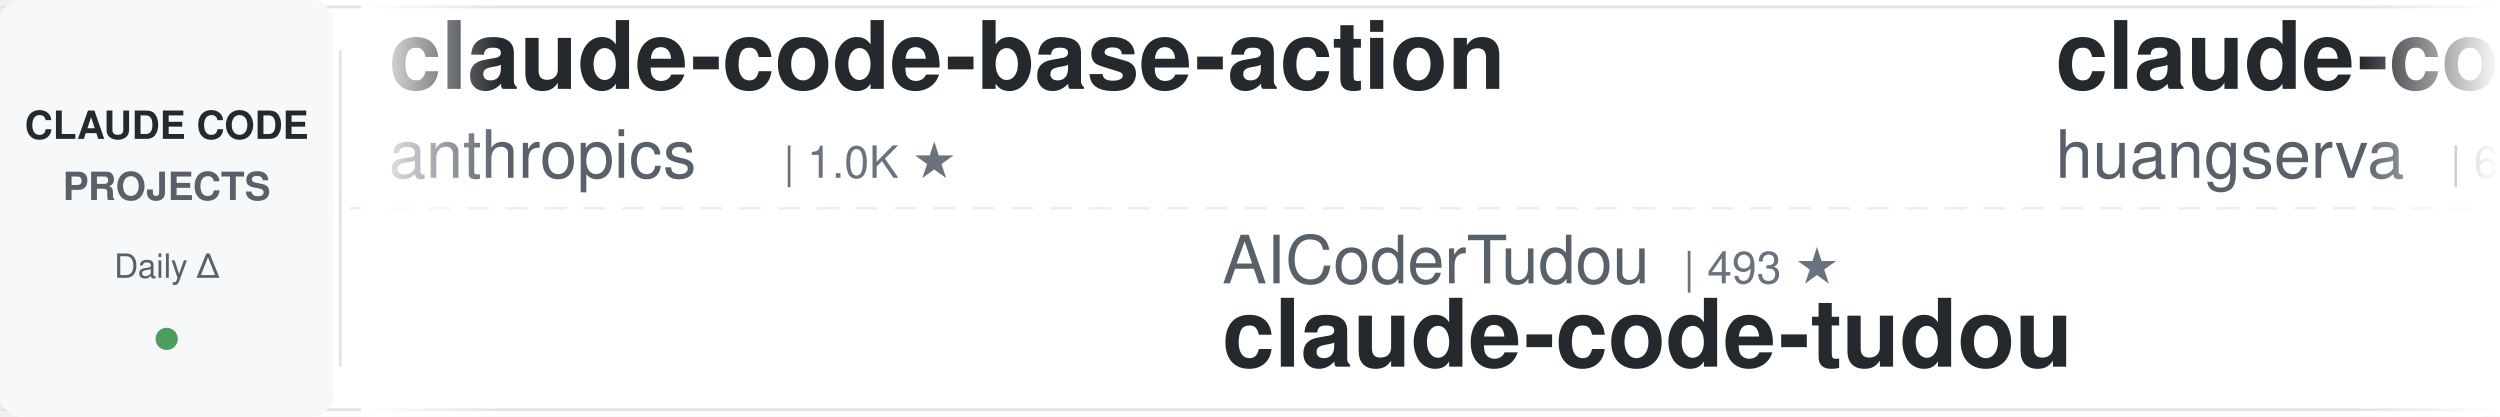
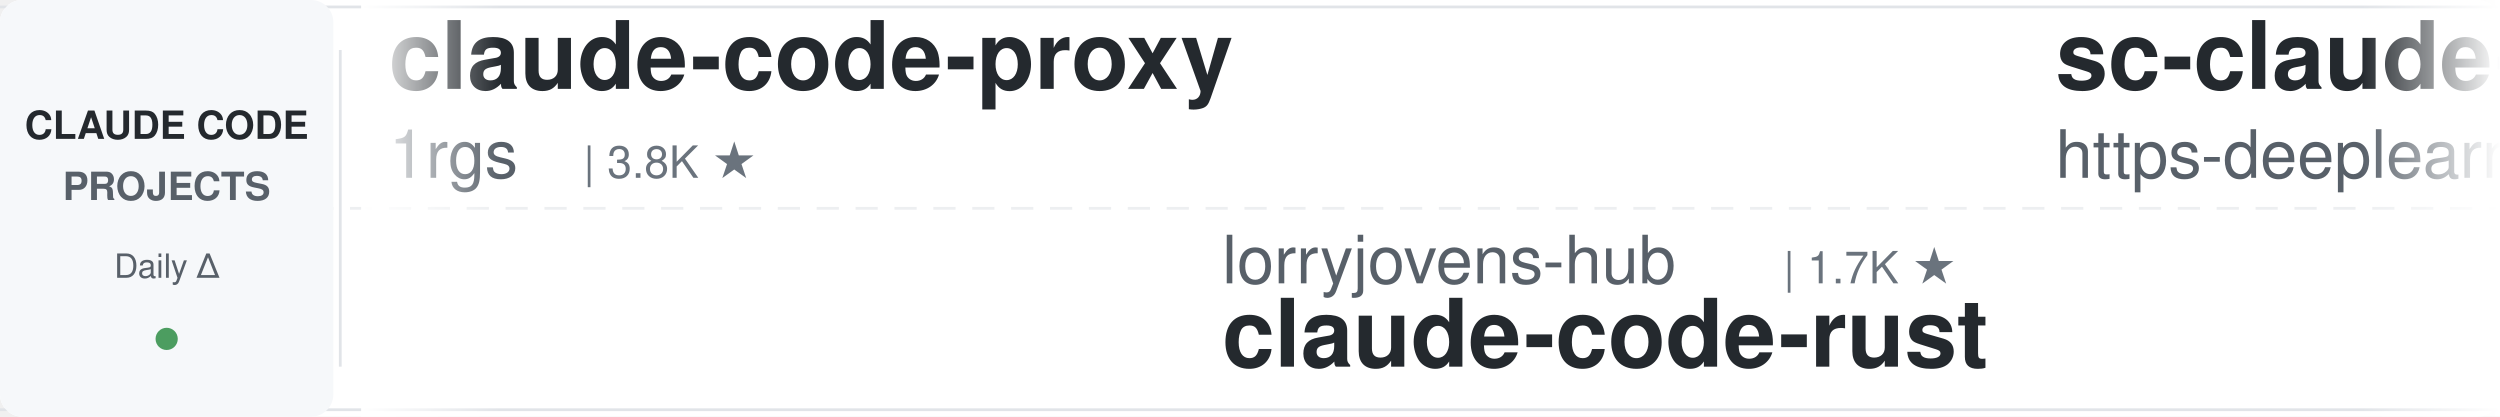
<svg xmlns="http://www.w3.org/2000/svg" width="900" height="150">
  <defs>
    <linearGradient id="leftFade" x1="0%" y1="0%" x2="100%" y2="0%">
      <stop offset="0%" style="stop-color:#ffffff;stop-opacity:1" />
      <stop offset="100%" style="stop-color:#ffffff;stop-opacity:0" />
    </linearGradient>
    <linearGradient id="rightFade" x1="0%" y1="0%" x2="100%" y2="0%">
      <stop offset="0%" style="stop-color:#ffffff;stop-opacity:0" />
      <stop offset="100%" style="stop-color:#ffffff;stop-opacity:1" />
    </linearGradient>
  </defs>
  <rect width="900" height="150" fill="#ffffff" rx="8" />
  <rect x="0" y="2" width="900" height="1" fill="#e1e4e8" />
  <rect x="0" y="147" width="900" height="1" fill="#e1e4e8" />
  <line x1="0" y1="75" x2="900" y2="75" stroke="#e1e4e8" stroke-width="1" stroke-dasharray="8 6" opacity="0.6" />
  <rect x="0" y="0" width="120" height="150" fill="#f6f8fa" rx="8" />
  <text x="60" y="50" font-family="-apple-system, BlinkMacSystemFont, 'Segoe UI', Helvetica, Arial, sans-serif" font-size="14" font-weight="600" fill="#24292e" text-anchor="middle">CLAUDE CODE</text>
  <text x="60" y="72" font-family="-apple-system, BlinkMacSystemFont, 'Segoe UI', Helvetica, Arial, sans-serif" font-size="14" font-weight="600" fill="#586069" text-anchor="middle">PROJECTS</text>
  <text x="60" y="100" font-family="-apple-system, BlinkMacSystemFont, 'Segoe UI', Helvetica, Arial, sans-serif" font-size="12" font-weight="500" fill="#586069" text-anchor="middle">Daily Δ</text>
  <circle cx="60" cy="122" r="4" fill="#22863a" opacity="0.8" />
  <rect x="122" y="18" width="1" height="114" fill="#e1e4e8" />
  <clipPath id="tickerClip">
    <rect x="130" y="0" width="770" height="150" />
  </clipPath>
  <g clip-path="url(#tickerClip)">
    <g id="tickerItems">
      <animateTransform attributeName="transform" attributeType="XML" type="translate" from="0 0" to="-3000 0" dur="54s" repeatCount="indefinite" />
      <g transform="translate(0, 0)">
-         <text x="140" y="32" font-family="-apple-system, BlinkMacSystemFont, 'Segoe UI', Helvetica, Arial, sans-serif" font-size="34" font-weight="600" fill="#24292e">claude-code-base-action</text>
-         <text x="140" y="64" font-family="-apple-system, BlinkMacSystemFont, 'Segoe UI', Helvetica, Arial, sans-serif" font-size="24" font-weight="400" fill="#586069">anthropics</text>
-         <text x="282" y="64" font-family="-apple-system, BlinkMacSystemFont, 'Segoe UI', Helvetica, Arial, sans-serif" font-size="16" font-weight="500" fill="#6a737d">| 1.0K ★</text>
+         <text x="140" y="32" font-family="-apple-system, BlinkMacSystemFont, 'Segoe UI', Helvetica, Arial, sans-serif" font-size="34" font-weight="600" fill="#24292e">claude-code-proxy</text>
+         <text x="140" y="64" font-family="-apple-system, BlinkMacSystemFont, 'Segoe UI', Helvetica, Arial, sans-serif" font-size="24" font-weight="400" fill="#586069">1rgs</text>
+         <text x="210" y="64" font-family="-apple-system, BlinkMacSystemFont, 'Segoe UI', Helvetica, Arial, sans-serif" font-size="16" font-weight="500" fill="#6a737d">| 3.8K ★</text>
      </g>
      <g transform="translate(300, 0)">
-         <text x="140" y="102" font-family="-apple-system, BlinkMacSystemFont, 'Segoe UI', Helvetica, Arial, sans-serif" font-size="24" font-weight="400" fill="#586069">AICoderTudou</text>
-         <text x="306" y="102" font-family="-apple-system, BlinkMacSystemFont, 'Segoe UI', Helvetica, Arial, sans-serif" font-size="16" font-weight="500" fill="#6a737d">| 493 ★</text>
-         <text x="140" y="132" font-family="-apple-system, BlinkMacSystemFont, 'Segoe UI', Helvetica, Arial, sans-serif" font-size="34" font-weight="600" fill="#24292e">claude-code-tudou</text>
+         <text x="140" y="102" font-family="-apple-system, BlinkMacSystemFont, 'Segoe UI', Helvetica, Arial, sans-serif" font-size="24" font-weight="400" fill="#586069">lorryjovens-hub</text>
+         <text x="342" y="102" font-family="-apple-system, BlinkMacSystemFont, 'Segoe UI', Helvetica, Arial, sans-serif" font-size="16" font-weight="500" fill="#6a737d">| 1.7K ★</text>
+         <text x="140" y="132" font-family="-apple-system, BlinkMacSystemFont, 'Segoe UI', Helvetica, Arial, sans-serif" font-size="34" font-weight="600" fill="#24292e">claude-code-rust</text>
      </g>
      <g transform="translate(600, 0)">
-         <text x="140" y="32" font-family="-apple-system, BlinkMacSystemFont, 'Segoe UI', Helvetica, Arial, sans-serif" font-size="34" font-weight="600" fill="#24292e">claude-code-cli</text>
-         <text x="140" y="64" font-family="-apple-system, BlinkMacSystemFont, 'Segoe UI', Helvetica, Arial, sans-serif" font-size="24" font-weight="400" fill="#586069">huangserva</text>
-         <text x="282" y="64" font-family="-apple-system, BlinkMacSystemFont, 'Segoe UI', Helvetica, Arial, sans-serif" font-size="16" font-weight="500" fill="#6a737d">| 630 ★</text>
+         <text x="140" y="32" font-family="-apple-system, BlinkMacSystemFont, 'Segoe UI', Helvetica, Arial, sans-serif" font-size="34" font-weight="600" fill="#24292e">sc-claude-code-files</text>
+         <text x="140" y="64" font-family="-apple-system, BlinkMacSystemFont, 'Segoe UI', Helvetica, Arial, sans-serif" font-size="24" font-weight="400" fill="#586069">https-deeplearning-ai</text>
+         <text x="414" y="64" font-family="-apple-system, BlinkMacSystemFont, 'Segoe UI', Helvetica, Arial, sans-serif" font-size="16" font-weight="500" fill="#6a737d">| 555 ★</text>
      </g>
      <g transform="translate(900, 0)">
-         <text x="140" y="102" font-family="-apple-system, BlinkMacSystemFont, 'Segoe UI', Helvetica, Arial, sans-serif" font-size="24" font-weight="400" fill="#586069">anthropics</text>
-         <text x="282" y="102" font-family="-apple-system, BlinkMacSystemFont, 'Segoe UI', Helvetica, Arial, sans-serif" font-size="16" font-weight="500" fill="#6a737d">| 9.5K ★</text>
-         <text x="140" y="132" font-family="-apple-system, BlinkMacSystemFont, 'Segoe UI', Helvetica, Arial, sans-serif" font-size="34" font-weight="600" fill="#24292e">claude-code-action</text>
+         <text x="140" y="102" font-family="-apple-system, BlinkMacSystemFont, 'Segoe UI', Helvetica, Arial, sans-serif" font-size="24" font-weight="400" fill="#586069">Maciek-roboblog</text>
+         <text x="342" y="102" font-family="-apple-system, BlinkMacSystemFont, 'Segoe UI', Helvetica, Arial, sans-serif" font-size="16" font-weight="500" fill="#6a737d">| 8.7K ★</text>
+         <text x="140" y="132" font-family="-apple-system, BlinkMacSystemFont, 'Segoe UI', Helvetica, Arial, sans-serif" font-size="34" font-weight="600" fill="#24292e">Claude-Code-Usage-Monito...</text>
      </g>
      <g transform="translate(1200, 0)">
-         <text x="140" y="32" font-family="-apple-system, BlinkMacSystemFont, 'Segoe UI', Helvetica, Arial, sans-serif" font-size="34" font-weight="600" fill="#24292e">claude-code-source</text>
-         <text x="140" y="64" font-family="-apple-system, BlinkMacSystemFont, 'Segoe UI', Helvetica, Arial, sans-serif" font-size="24" font-weight="400" fill="#586069">hangsman</text>
-         <text x="258" y="64" font-family="-apple-system, BlinkMacSystemFont, 'Segoe UI', Helvetica, Arial, sans-serif" font-size="16" font-weight="500" fill="#6a737d">| 798 ★</text>
+         <text x="140" y="32" font-family="-apple-system, BlinkMacSystemFont, 'Segoe UI', Helvetica, Arial, sans-serif" font-size="34" font-weight="600" fill="#24292e">claude-code-workflows</text>
+         <text x="140" y="64" font-family="-apple-system, BlinkMacSystemFont, 'Segoe UI', Helvetica, Arial, sans-serif" font-size="24" font-weight="400" fill="#586069">OneRedOak</text>
+         <text x="270" y="64" font-family="-apple-system, BlinkMacSystemFont, 'Segoe UI', Helvetica, Arial, sans-serif" font-size="16" font-weight="500" fill="#6a737d">| 3.9K ★</text>
      </g>
      <g transform="translate(1500, 0)">
-         <text x="140" y="102" font-family="-apple-system, BlinkMacSystemFont, 'Segoe UI', Helvetica, Arial, sans-serif" font-size="24" font-weight="400" fill="#586069">shanraisshan</text>
-         <text x="306" y="102" font-family="-apple-system, BlinkMacSystemFont, 'Segoe UI', Helvetica, Arial, sans-serif" font-size="16" font-weight="500" fill="#6a737d">| 67.4K ★</text>
-         <text x="140" y="132" font-family="-apple-system, BlinkMacSystemFont, 'Segoe UI', Helvetica, Arial, sans-serif" font-size="34" font-weight="600" fill="#24292e">claude-code-best-practic...</text>
+         <text x="140" y="102" font-family="-apple-system, BlinkMacSystemFont, 'Segoe UI', Helvetica, Arial, sans-serif" font-size="24" font-weight="400" fill="#586069">Windy3f3f3f3f</text>
+         <text x="318" y="102" font-family="-apple-system, BlinkMacSystemFont, 'Segoe UI', Helvetica, Arial, sans-serif" font-size="16" font-weight="500" fill="#6a737d">| 2.7K ★</text>
+         <text x="140" y="132" font-family="-apple-system, BlinkMacSystemFont, 'Segoe UI', Helvetica, Arial, sans-serif" font-size="34" font-weight="600" fill="#24292e">claude-code-from-scratch</text>
      </g>
      <g transform="translate(1800, 0)">
-         <text x="140" y="32" font-family="-apple-system, BlinkMacSystemFont, 'Segoe UI', Helvetica, Arial, sans-serif" font-size="34" font-weight="600" fill="#24292e">claude-code-showcase</text>
-         <text x="140" y="64" font-family="-apple-system, BlinkMacSystemFont, 'Segoe UI', Helvetica, Arial, sans-serif" font-size="24" font-weight="400" fill="#586069">ChrisWiles</text>
-         <text x="282" y="64" font-family="-apple-system, BlinkMacSystemFont, 'Segoe UI', Helvetica, Arial, sans-serif" font-size="16" font-weight="500" fill="#6a737d">| 6.1K ★</text>
+         <text x="140" y="32" font-family="-apple-system, BlinkMacSystemFont, 'Segoe UI', Helvetica, Arial, sans-serif" font-size="34" font-weight="600" fill="#24292e">claude-code-harness</text>
+         <text x="140" y="64" font-family="-apple-system, BlinkMacSystemFont, 'Segoe UI', Helvetica, Arial, sans-serif" font-size="24" font-weight="400" fill="#586069">Chachamaru127</text>
+         <text x="318" y="64" font-family="-apple-system, BlinkMacSystemFont, 'Segoe UI', Helvetica, Arial, sans-serif" font-size="16" font-weight="500" fill="#6a737d">| 3.2K ★</text>
      </g>
      <g transform="translate(2100, 0)">
-         <text x="140" y="102" font-family="-apple-system, BlinkMacSystemFont, 'Segoe UI', Helvetica, Arial, sans-serif" font-size="24" font-weight="400" fill="#586069">multica-ai</text>
-         <text x="282" y="102" font-family="-apple-system, BlinkMacSystemFont, 'Segoe UI', Helvetica, Arial, sans-serif" font-size="16" font-weight="500" fill="#6a737d">| 218.6K ★</text>
-         <text x="140" y="132" font-family="-apple-system, BlinkMacSystemFont, 'Segoe UI', Helvetica, Arial, sans-serif" font-size="34" font-weight="600" fill="#24292e">andrej-karpathy-skills</text>
+         <text x="140" y="102" font-family="-apple-system, BlinkMacSystemFont, 'Segoe UI', Helvetica, Arial, sans-serif" font-size="24" font-weight="400" fill="#586069">luyao618</text>
+         <text x="258" y="102" font-family="-apple-system, BlinkMacSystemFont, 'Segoe UI', Helvetica, Arial, sans-serif" font-size="16" font-weight="500" fill="#6a737d">| 1.7K ★</text>
+         <text x="140" y="132" font-family="-apple-system, BlinkMacSystemFont, 'Segoe UI', Helvetica, Arial, sans-serif" font-size="34" font-weight="600" fill="#24292e">Claude-Code-Source-Study</text>
      </g>
      <g transform="translate(2400, 0)">
-         <text x="140" y="32" font-family="-apple-system, BlinkMacSystemFont, 'Segoe UI', Helvetica, Arial, sans-serif" font-size="34" font-weight="600" fill="#24292e">skills</text>
-         <text x="140" y="64" font-family="-apple-system, BlinkMacSystemFont, 'Segoe UI', Helvetica, Arial, sans-serif" font-size="24" font-weight="400" fill="#586069">anthropics</text>
-         <text x="282" y="64" font-family="-apple-system, BlinkMacSystemFont, 'Segoe UI', Helvetica, Arial, sans-serif" font-size="16" font-weight="500" fill="#6a737d">| 180.4K ★</text>
+         <text x="140" y="32" font-family="-apple-system, BlinkMacSystemFont, 'Segoe UI', Helvetica, Arial, sans-serif" font-size="34" font-weight="600" fill="#24292e">claude-code-best-practic...</text>
+         <text x="140" y="64" font-family="-apple-system, BlinkMacSystemFont, 'Segoe UI', Helvetica, Arial, sans-serif" font-size="24" font-weight="400" fill="#586069">shanraisshan</text>
+         <text x="306" y="64" font-family="-apple-system, BlinkMacSystemFont, 'Segoe UI', Helvetica, Arial, sans-serif" font-size="16" font-weight="500" fill="#6a737d">| 67.4K ★</text>
      </g>
      <g transform="translate(2700, 0)">
-         <text x="140" y="102" font-family="-apple-system, BlinkMacSystemFont, 'Segoe UI', Helvetica, Arial, sans-serif" font-size="24" font-weight="400" fill="#586069">overwirehq</text>
-         <text x="282" y="102" font-family="-apple-system, BlinkMacSystemFont, 'Segoe UI', Helvetica, Arial, sans-serif" font-size="16" font-weight="500" fill="#6a737d">| 2.8K ★</text>
-         <text x="140" y="132" font-family="-apple-system, BlinkMacSystemFont, 'Segoe UI', Helvetica, Arial, sans-serif" font-size="34" font-weight="600" fill="#24292e">claude-code-telegram</text>
+         <text x="140" y="102" font-family="-apple-system, BlinkMacSystemFont, 'Segoe UI', Helvetica, Arial, sans-serif" font-size="24" font-weight="400" fill="#586069">anthropics</text>
+         <text x="282" y="102" font-family="-apple-system, BlinkMacSystemFont, 'Segoe UI', Helvetica, Arial, sans-serif" font-size="16" font-weight="500" fill="#6a737d">| 6.3K ★</text>
+         <text x="140" y="132" font-family="-apple-system, BlinkMacSystemFont, 'Segoe UI', Helvetica, Arial, sans-serif" font-size="34" font-weight="600" fill="#24292e">claude-code-security-rev...</text>
      </g>
      <g transform="translate(3000, 0)">
-         <text x="140" y="32" font-family="-apple-system, BlinkMacSystemFont, 'Segoe UI', Helvetica, Arial, sans-serif" font-size="34" font-weight="600" fill="#24292e">claude-code-base-action</text>
-         <text x="140" y="64" font-family="-apple-system, BlinkMacSystemFont, 'Segoe UI', Helvetica, Arial, sans-serif" font-size="24" font-weight="400" fill="#586069">anthropics</text>
-         <text x="282" y="64" font-family="-apple-system, BlinkMacSystemFont, 'Segoe UI', Helvetica, Arial, sans-serif" font-size="16" font-weight="500" fill="#6a737d">| 1.0K ★</text>
+         <text x="140" y="32" font-family="-apple-system, BlinkMacSystemFont, 'Segoe UI', Helvetica, Arial, sans-serif" font-size="34" font-weight="600" fill="#24292e">claude-code-proxy</text>
+         <text x="140" y="64" font-family="-apple-system, BlinkMacSystemFont, 'Segoe UI', Helvetica, Arial, sans-serif" font-size="24" font-weight="400" fill="#586069">1rgs</text>
+         <text x="210" y="64" font-family="-apple-system, BlinkMacSystemFont, 'Segoe UI', Helvetica, Arial, sans-serif" font-size="16" font-weight="500" fill="#6a737d">| 3.8K ★</text>
      </g>
      <g transform="translate(3300, 0)">
-         <text x="140" y="102" font-family="-apple-system, BlinkMacSystemFont, 'Segoe UI', Helvetica, Arial, sans-serif" font-size="24" font-weight="400" fill="#586069">AICoderTudou</text>
-         <text x="306" y="102" font-family="-apple-system, BlinkMacSystemFont, 'Segoe UI', Helvetica, Arial, sans-serif" font-size="16" font-weight="500" fill="#6a737d">| 493 ★</text>
-         <text x="140" y="132" font-family="-apple-system, BlinkMacSystemFont, 'Segoe UI', Helvetica, Arial, sans-serif" font-size="34" font-weight="600" fill="#24292e">claude-code-tudou</text>
+         <text x="140" y="102" font-family="-apple-system, BlinkMacSystemFont, 'Segoe UI', Helvetica, Arial, sans-serif" font-size="24" font-weight="400" fill="#586069">lorryjovens-hub</text>
+         <text x="342" y="102" font-family="-apple-system, BlinkMacSystemFont, 'Segoe UI', Helvetica, Arial, sans-serif" font-size="16" font-weight="500" fill="#6a737d">| 1.7K ★</text>
+         <text x="140" y="132" font-family="-apple-system, BlinkMacSystemFont, 'Segoe UI', Helvetica, Arial, sans-serif" font-size="34" font-weight="600" fill="#24292e">claude-code-rust</text>
      </g>
      <g transform="translate(3600, 0)">
-         <text x="140" y="32" font-family="-apple-system, BlinkMacSystemFont, 'Segoe UI', Helvetica, Arial, sans-serif" font-size="34" font-weight="600" fill="#24292e">claude-code-cli</text>
-         <text x="140" y="64" font-family="-apple-system, BlinkMacSystemFont, 'Segoe UI', Helvetica, Arial, sans-serif" font-size="24" font-weight="400" fill="#586069">huangserva</text>
-         <text x="282" y="64" font-family="-apple-system, BlinkMacSystemFont, 'Segoe UI', Helvetica, Arial, sans-serif" font-size="16" font-weight="500" fill="#6a737d">| 630 ★</text>
+         <text x="140" y="32" font-family="-apple-system, BlinkMacSystemFont, 'Segoe UI', Helvetica, Arial, sans-serif" font-size="34" font-weight="600" fill="#24292e">sc-claude-code-files</text>
+         <text x="140" y="64" font-family="-apple-system, BlinkMacSystemFont, 'Segoe UI', Helvetica, Arial, sans-serif" font-size="24" font-weight="400" fill="#586069">https-deeplearning-ai</text>
+         <text x="414" y="64" font-family="-apple-system, BlinkMacSystemFont, 'Segoe UI', Helvetica, Arial, sans-serif" font-size="16" font-weight="500" fill="#6a737d">| 555 ★</text>
      </g>
      <g transform="translate(3900, 0)">
-         <text x="140" y="102" font-family="-apple-system, BlinkMacSystemFont, 'Segoe UI', Helvetica, Arial, sans-serif" font-size="24" font-weight="400" fill="#586069">anthropics</text>
-         <text x="282" y="102" font-family="-apple-system, BlinkMacSystemFont, 'Segoe UI', Helvetica, Arial, sans-serif" font-size="16" font-weight="500" fill="#6a737d">| 9.5K ★</text>
-         <text x="140" y="132" font-family="-apple-system, BlinkMacSystemFont, 'Segoe UI', Helvetica, Arial, sans-serif" font-size="34" font-weight="600" fill="#24292e">claude-code-action</text>
+         <text x="140" y="102" font-family="-apple-system, BlinkMacSystemFont, 'Segoe UI', Helvetica, Arial, sans-serif" font-size="24" font-weight="400" fill="#586069">Maciek-roboblog</text>
+         <text x="342" y="102" font-family="-apple-system, BlinkMacSystemFont, 'Segoe UI', Helvetica, Arial, sans-serif" font-size="16" font-weight="500" fill="#6a737d">| 8.7K ★</text>
+         <text x="140" y="132" font-family="-apple-system, BlinkMacSystemFont, 'Segoe UI', Helvetica, Arial, sans-serif" font-size="34" font-weight="600" fill="#24292e">Claude-Code-Usage-Monito...</text>
      </g>
    </g>
  </g>
  <rect x="130" y="0" width="50" height="150" fill="url(#leftFade)" />
  <rect x="850" y="0" width="50" height="150" fill="url(#rightFade)" />
</svg>
